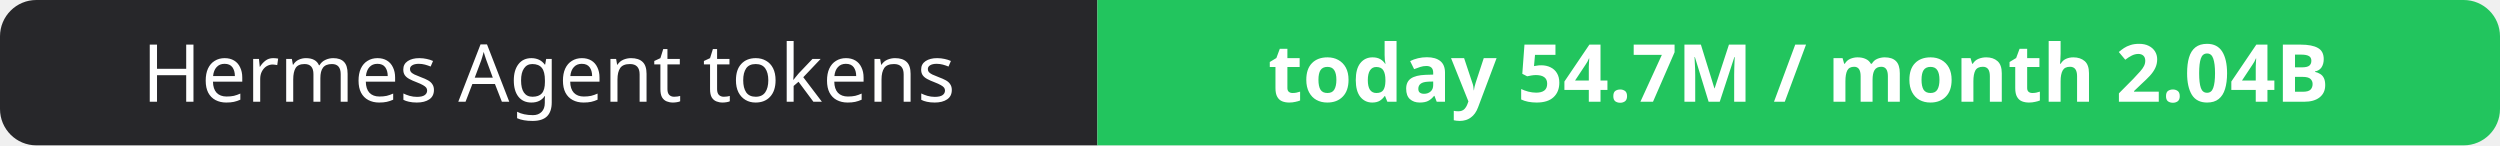
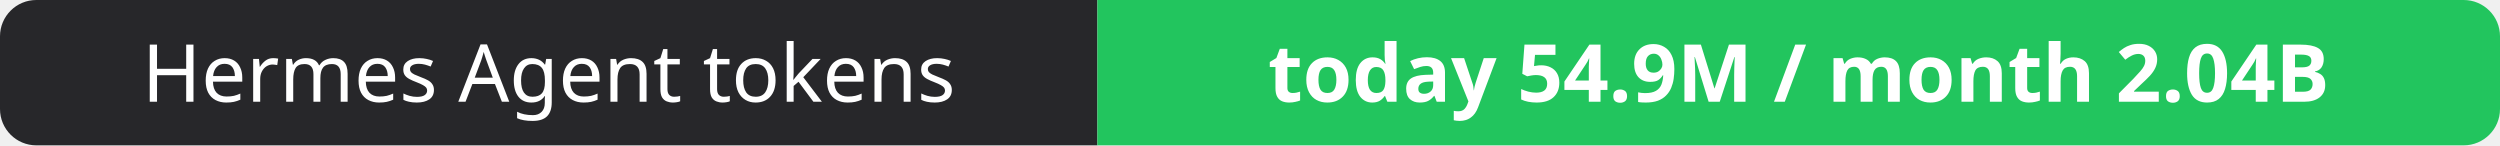
- <svg xmlns="http://www.w3.org/2000/svg" width="344" height="20" role="img" aria-label="Hermes Agent tokens: today 54.7M / month 2.04B">
+ <svg xmlns="http://www.w3.org/2000/svg" width="344" height="20" role="img" aria-label="Hermes Agent tokens: today 54.9M / month 2.04B">
  <clipPath id="r">
    <rect width="344" height="20" rx="5" fill="#fff" />
  </clipPath>
  <g clip-path="url(#r)">
    <rect width="151" height="20" fill="#27272a" />
    <rect x="151" width="193" height="20" fill="#22c55e" />
  </g>
  <g fill="#fff" text-anchor="middle" font-family="Verdana,Geneva,sans-serif" font-size="11">
    <text x="75.5" y="14">Hermes Agent tokens</text>
-     <text x="247.5" y="14" font-weight="700">today 54.7M / month 2.04B</text>
+     <text x="247.5" y="14" font-weight="700">today 54.9M / month 2.04B</text>
  </g>
</svg>
